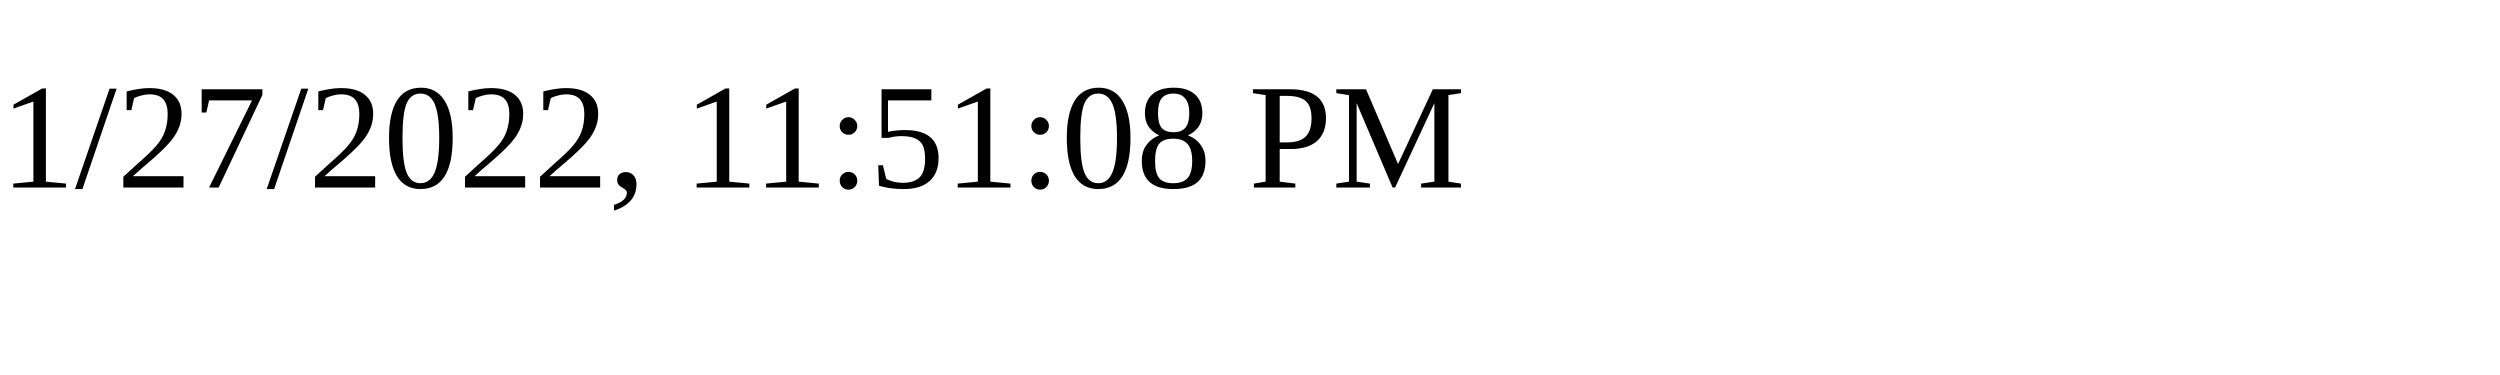
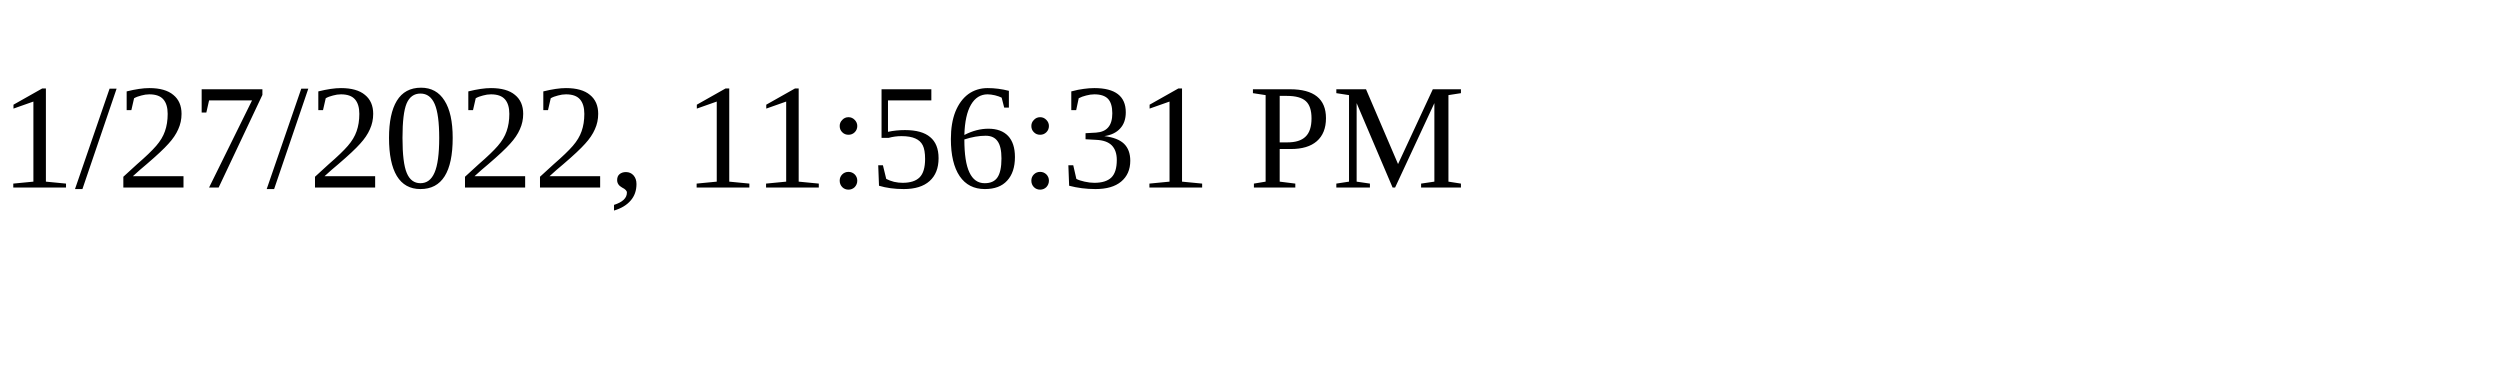
<svg xmlns="http://www.w3.org/2000/svg" height="30" width="200">
-   <text x="0" y="15">1/27/2022, 11:51:08 PM</text>
+   <text x="0" y="15">1/27/2022, 11:56:31 PM</text>
</svg>
